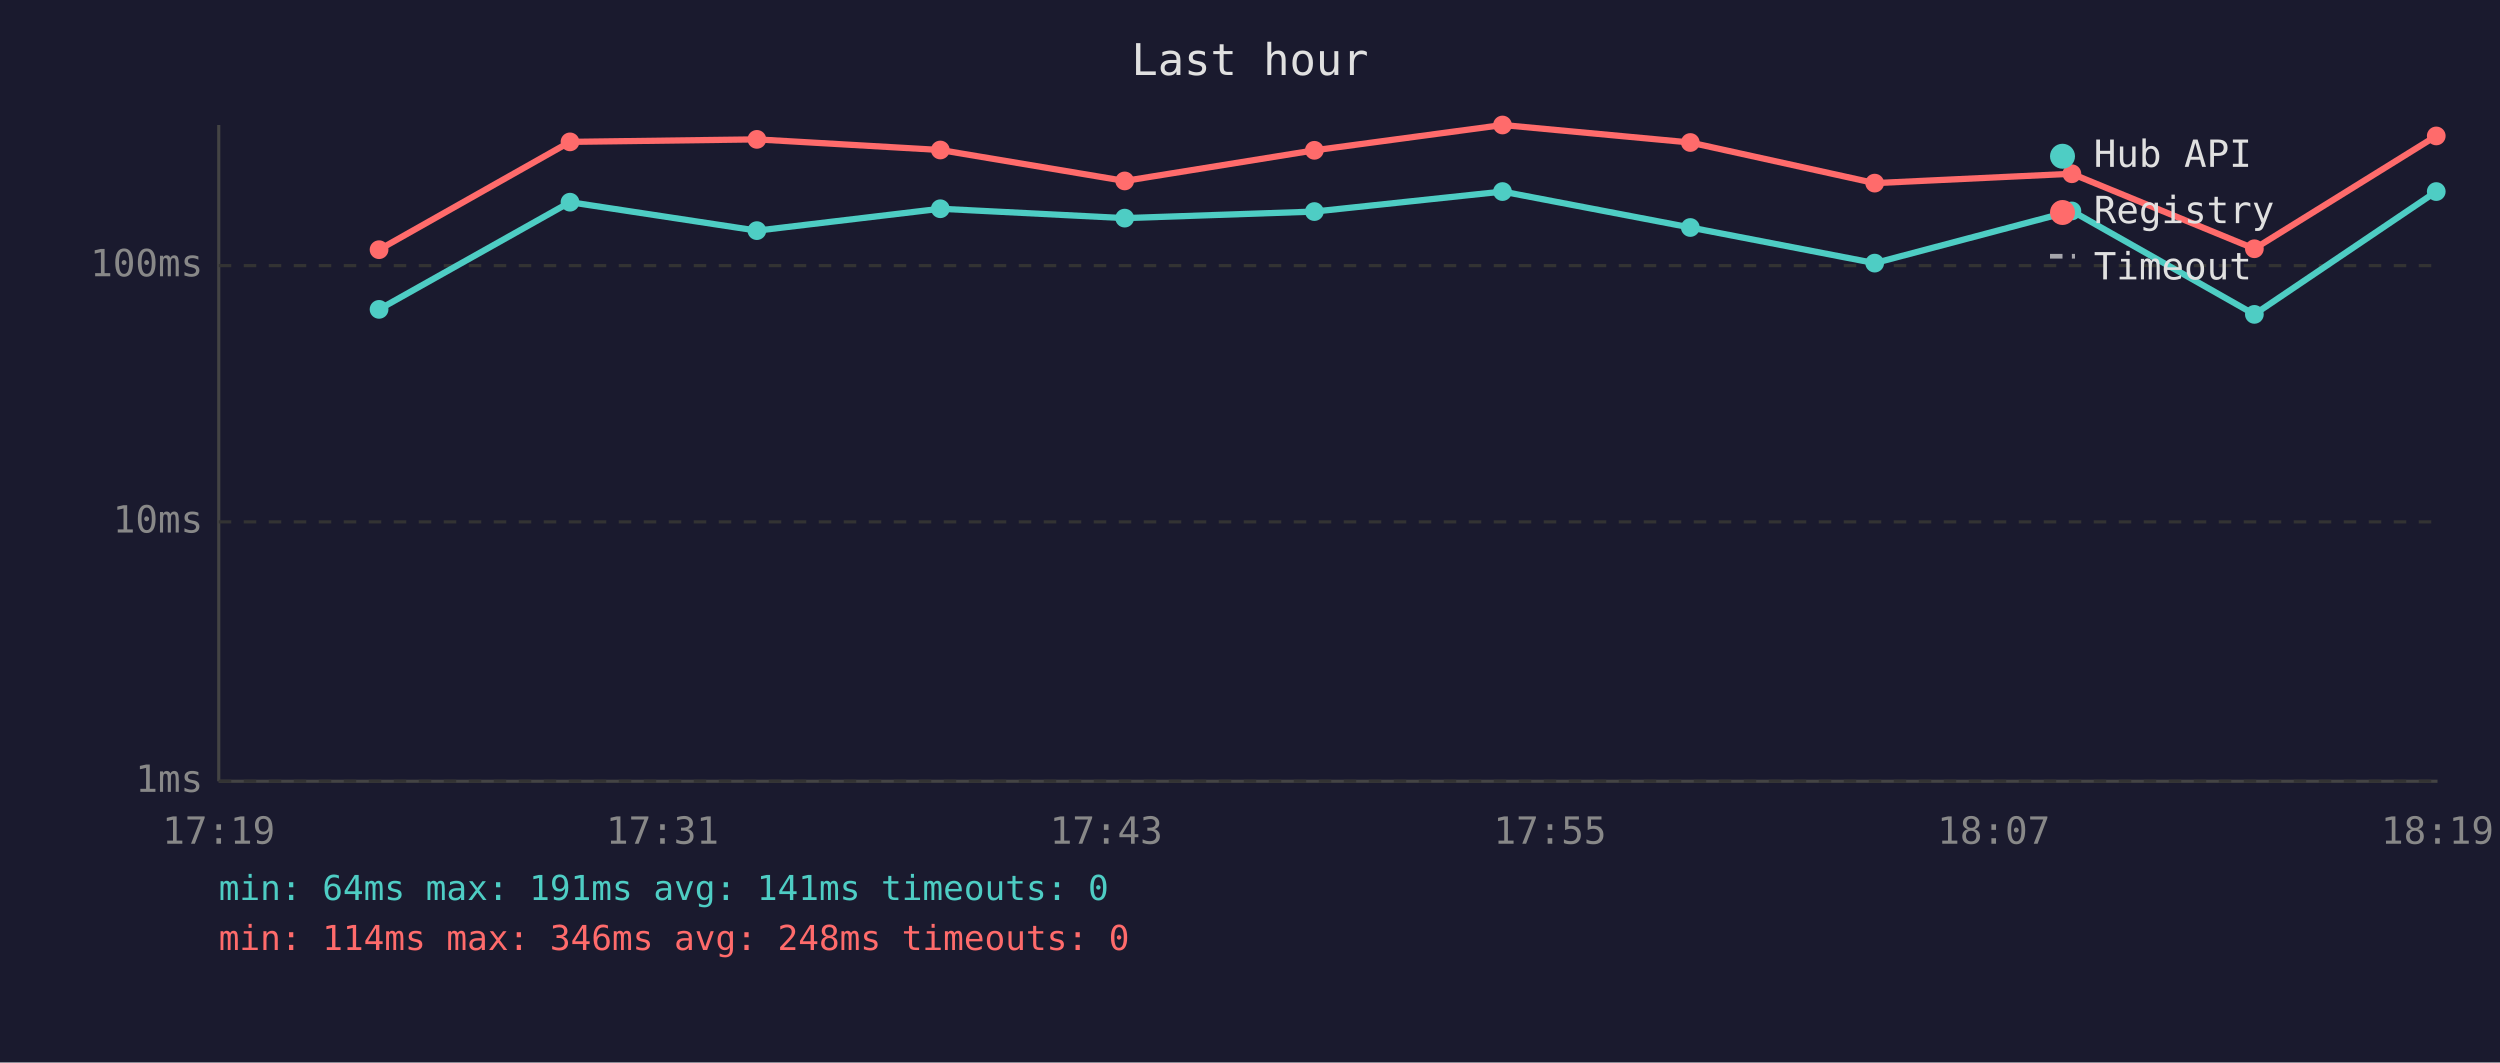
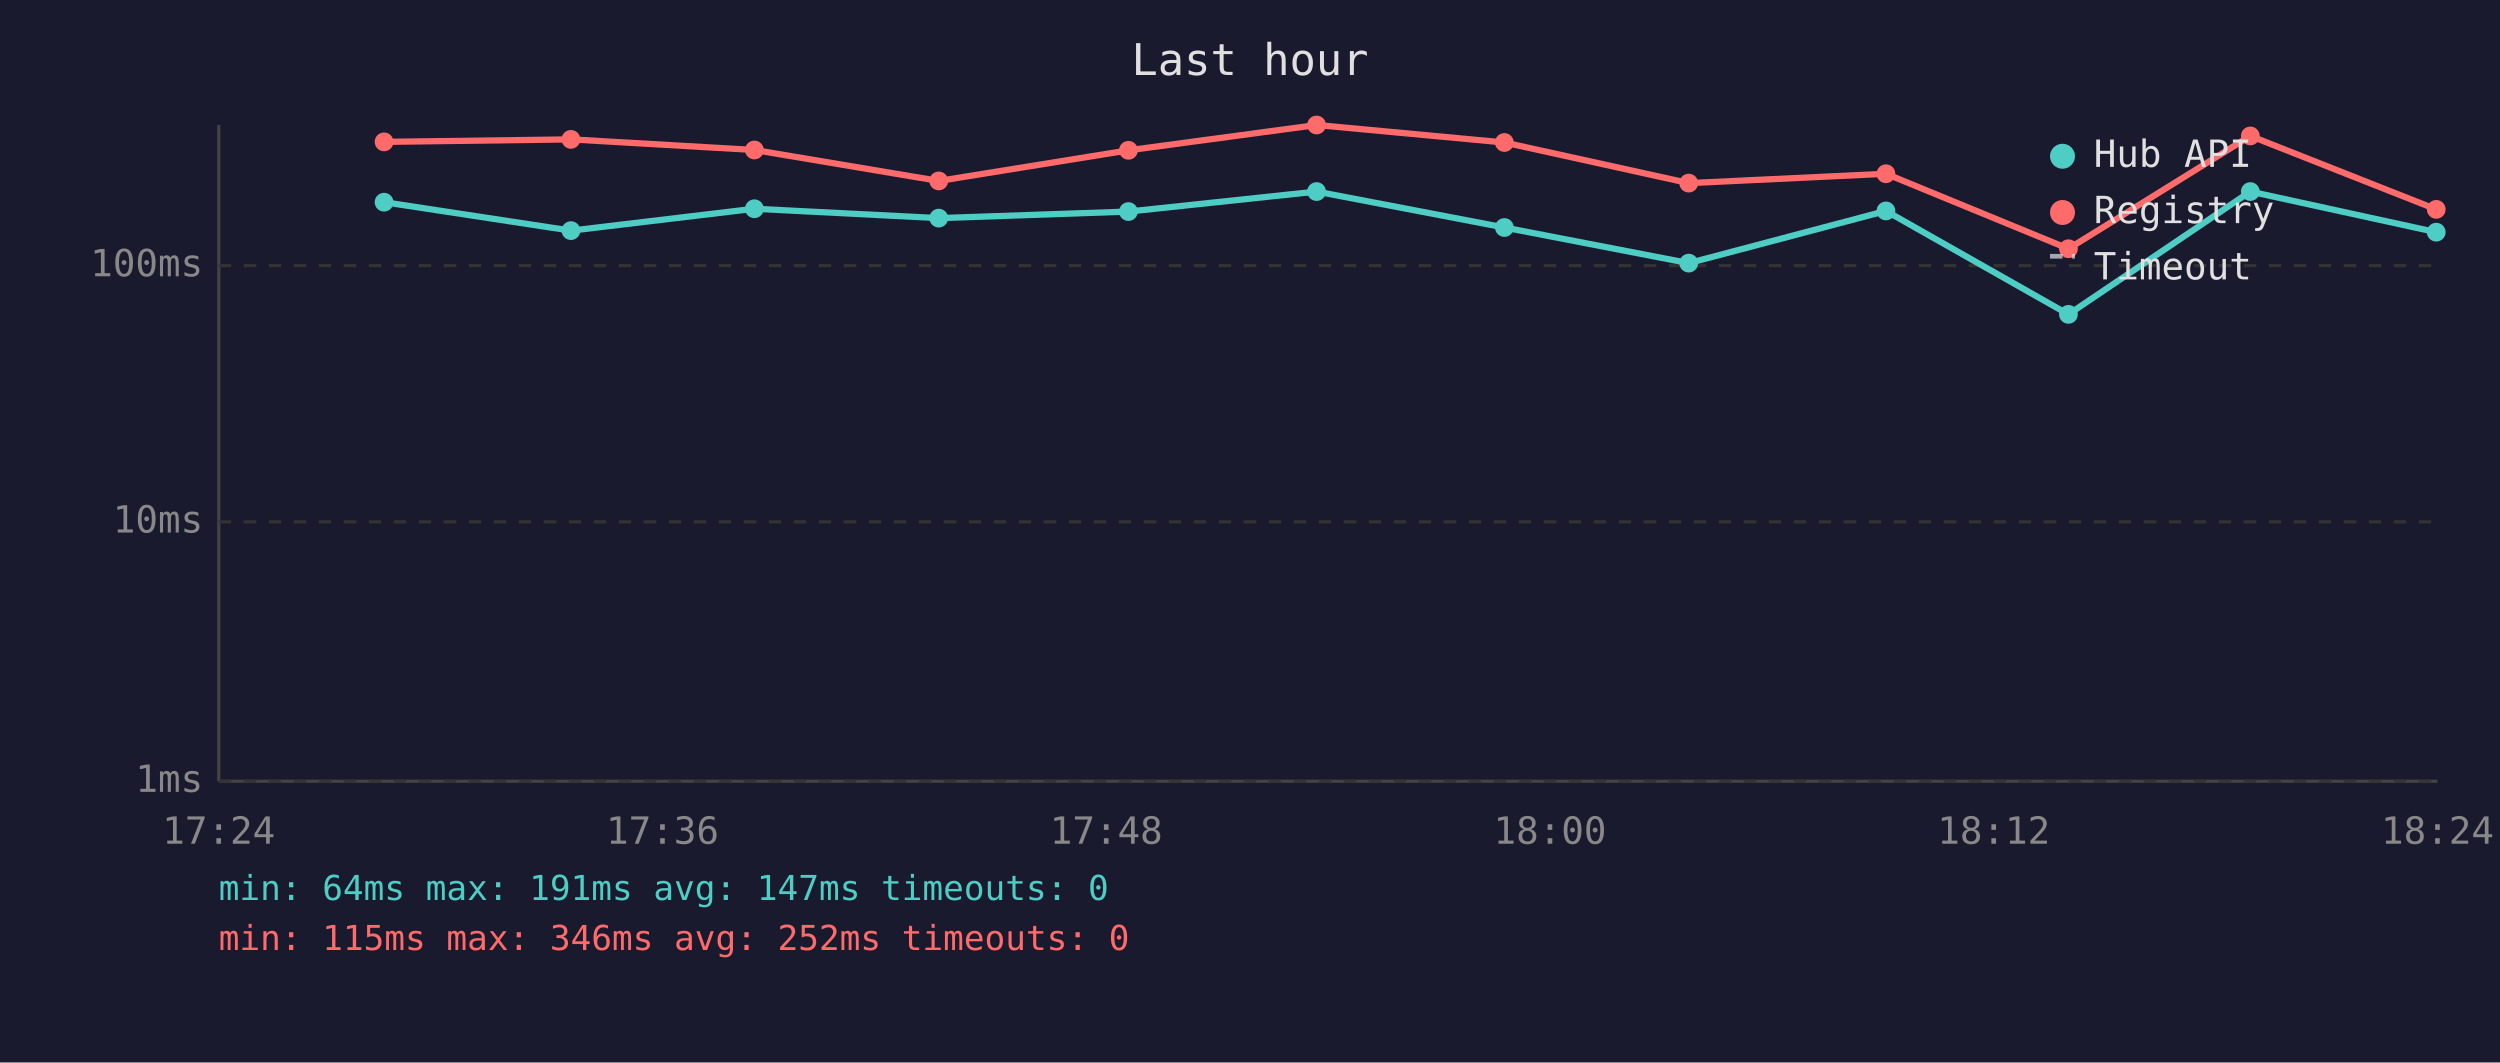
<svg xmlns="http://www.w3.org/2000/svg" viewBox="0 0 800 340" font-family="monospace" font-size="12">
  <rect width="800" height="340" fill="#1a1a2e" />
  <text x="400" y="24" fill="#e0e0e0" font-size="14" text-anchor="middle">Last hour</text>
  <line x1="70" y1="40" x2="70" y2="250" stroke="#444" stroke-width="1" />
  <line x1="70" y1="250" x2="780" y2="250" stroke="#444" stroke-width="1" />
  <line x1="70" y1="250" x2="780" y2="250" stroke="#333" stroke-width="1" stroke-dasharray="4" />
  <text x="65" y="250" fill="#888" text-anchor="end" dominant-baseline="middle">1ms</text>
  <line x1="70" y1="167" x2="780" y2="167" stroke="#333" stroke-width="1" stroke-dasharray="4" />
  <text x="65" y="167" fill="#888" text-anchor="end" dominant-baseline="middle">10ms</text>
  <line x1="70" y1="85" x2="780" y2="85" stroke="#333" stroke-width="1" stroke-dasharray="4" />
  <text x="65" y="85" fill="#888" text-anchor="end" dominant-baseline="middle">100ms</text>
-   <text x="70" y="270" fill="#888" text-anchor="middle">17:19</text>
-   <text x="212" y="270" fill="#888" text-anchor="middle">17:31</text>
-   <text x="354" y="270" fill="#888" text-anchor="middle">17:43</text>
-   <text x="496" y="270" fill="#888" text-anchor="middle">17:55</text>
-   <text x="638" y="270" fill="#888" text-anchor="middle">18:07</text>
-   <text x="780" y="270" fill="#888" text-anchor="middle">18:19</text>
-   <polyline points="121.3,99.0 182.4,64.7 242.2,73.8 300.9,66.8 359.9,69.8 420.6,67.7 480.8,61.3 540.9,72.8 599.9,84.2 663.0,67.5 721.4,100.6 779.6,61.3" fill="none" stroke="#4ecdc4" stroke-width="2" opacity="1" />
-   <circle cx="121.3" cy="99.0" r="3" fill="#4ecdc4" />
-   <circle cx="182.4" cy="64.7" r="3" fill="#4ecdc4" />
-   <circle cx="242.2" cy="73.8" r="3" fill="#4ecdc4" />
-   <circle cx="300.9" cy="66.8" r="3" fill="#4ecdc4" />
-   <circle cx="359.9" cy="69.8" r="3" fill="#4ecdc4" />
-   <circle cx="420.6" cy="67.7" r="3" fill="#4ecdc4" />
-   <circle cx="480.8" cy="61.3" r="3" fill="#4ecdc4" />
-   <circle cx="540.9" cy="72.8" r="3" fill="#4ecdc4" />
-   <circle cx="599.9" cy="84.2" r="3" fill="#4ecdc4" />
-   <circle cx="663.0" cy="67.5" r="3" fill="#4ecdc4" />
-   <circle cx="721.4" cy="100.6" r="3" fill="#4ecdc4" />
-   <circle cx="779.6" cy="61.3" r="3" fill="#4ecdc4" />
-   <polyline points="121.3,79.9 182.4,45.4 242.2,44.6 300.9,48.0 359.9,57.9 420.6,48.1 480.8,40.0 540.9,45.6 599.9,58.6 663.0,55.6 721.4,79.6 779.6,43.5" fill="none" stroke="#ff6b6b" stroke-width="2" opacity="1" />
-   <circle cx="121.3" cy="79.9" r="3" fill="#ff6b6b" />
-   <circle cx="182.4" cy="45.4" r="3" fill="#ff6b6b" />
-   <circle cx="242.2" cy="44.6" r="3" fill="#ff6b6b" />
-   <circle cx="300.9" cy="48.0" r="3" fill="#ff6b6b" />
-   <circle cx="359.9" cy="57.9" r="3" fill="#ff6b6b" />
-   <circle cx="420.6" cy="48.1" r="3" fill="#ff6b6b" />
-   <circle cx="480.8" cy="40.0" r="3" fill="#ff6b6b" />
-   <circle cx="540.9" cy="45.6" r="3" fill="#ff6b6b" />
-   <circle cx="599.9" cy="58.6" r="3" fill="#ff6b6b" />
-   <circle cx="663.0" cy="55.6" r="3" fill="#ff6b6b" />
-   <circle cx="721.4" cy="79.6" r="3" fill="#ff6b6b" />
-   <circle cx="779.6" cy="43.5" r="3" fill="#ff6b6b" />
+   <text x="70" y="270" fill="#888" text-anchor="middle">17:24</text>
+   <text x="212" y="270" fill="#888" text-anchor="middle">17:36</text>
+   <text x="354" y="270" fill="#888" text-anchor="middle">17:48</text>
+   <text x="496" y="270" fill="#888" text-anchor="middle">18:00</text>
+   <text x="638" y="270" fill="#888" text-anchor="middle">18:12</text>
+   <text x="780" y="270" fill="#888" text-anchor="middle">18:24</text>
+   <polyline points="122.9,64.7 182.7,73.8 241.4,66.8 300.4,69.8 361.1,67.7 421.3,61.3 481.4,72.8 540.4,84.2 603.5,67.5 661.9,100.6 720.1,61.3 779.6,74.3" fill="none" stroke="#4ecdc4" stroke-width="2" opacity="1" />
+   <circle cx="122.9" cy="64.7" r="3" fill="#4ecdc4" />
+   <circle cx="182.7" cy="73.8" r="3" fill="#4ecdc4" />
+   <circle cx="241.4" cy="66.8" r="3" fill="#4ecdc4" />
+   <circle cx="300.4" cy="69.8" r="3" fill="#4ecdc4" />
+   <circle cx="361.1" cy="67.7" r="3" fill="#4ecdc4" />
+   <circle cx="421.3" cy="61.3" r="3" fill="#4ecdc4" />
+   <circle cx="481.4" cy="72.8" r="3" fill="#4ecdc4" />
+   <circle cx="540.4" cy="84.2" r="3" fill="#4ecdc4" />
+   <circle cx="603.5" cy="67.5" r="3" fill="#4ecdc4" />
+   <circle cx="661.9" cy="100.6" r="3" fill="#4ecdc4" />
+   <circle cx="720.1" cy="61.3" r="3" fill="#4ecdc4" />
+   <circle cx="779.6" cy="74.3" r="3" fill="#4ecdc4" />
+   <polyline points="122.9,45.4 182.7,44.6 241.4,48.0 300.4,57.9 361.1,48.1 421.3,40.0 481.4,45.6 540.4,58.6 603.5,55.6 661.9,79.6 720.1,43.5 779.6,67.0" fill="none" stroke="#ff6b6b" stroke-width="2" opacity="1" />
+   <circle cx="122.9" cy="45.4" r="3" fill="#ff6b6b" />
+   <circle cx="182.7" cy="44.6" r="3" fill="#ff6b6b" />
+   <circle cx="241.4" cy="48.0" r="3" fill="#ff6b6b" />
+   <circle cx="300.4" cy="57.9" r="3" fill="#ff6b6b" />
+   <circle cx="361.1" cy="48.1" r="3" fill="#ff6b6b" />
+   <circle cx="421.3" cy="40.0" r="3" fill="#ff6b6b" />
+   <circle cx="481.4" cy="45.6" r="3" fill="#ff6b6b" />
+   <circle cx="540.4" cy="58.6" r="3" fill="#ff6b6b" />
+   <circle cx="603.5" cy="55.6" r="3" fill="#ff6b6b" />
+   <circle cx="661.9" cy="79.6" r="3" fill="#ff6b6b" />
+   <circle cx="720.1" cy="43.5" r="3" fill="#ff6b6b" />
+   <circle cx="779.6" cy="67.0" r="3" fill="#ff6b6b" />
  <circle cx="660" cy="50" r="4" fill="#4ecdc4" />
  <text x="670" y="50" fill="#e0e0e0" dominant-baseline="middle">Hub API</text>
  <circle cx="660" cy="68" r="4" fill="#ff6b6b" />
  <text x="670" y="68" fill="#e0e0e0" dominant-baseline="middle">Registry</text>
  <line x1="656" y1="82" x2="664" y2="82" stroke="#e0e0e0" stroke-width="1.5" stroke-dasharray="4,3" opacity="0.7" />
  <text x="670" y="86" fill="#e0e0e0" dominant-baseline="middle">Timeout</text>
-   <text x="70" y="288" fill="#4ecdc4" font-size="11">min: 64ms  max: 191ms  avg: 141ms  timeouts: 0</text>
-   <text x="70" y="304" fill="#ff6b6b" font-size="11">min: 114ms  max: 346ms  avg: 248ms  timeouts: 0</text>
+   <text x="70" y="288" fill="#4ecdc4" font-size="11">min: 64ms  max: 191ms  avg: 147ms  timeouts: 0</text>
+   <text x="70" y="304" fill="#ff6b6b" font-size="11">min: 115ms  max: 346ms  avg: 252ms  timeouts: 0</text>
</svg>
